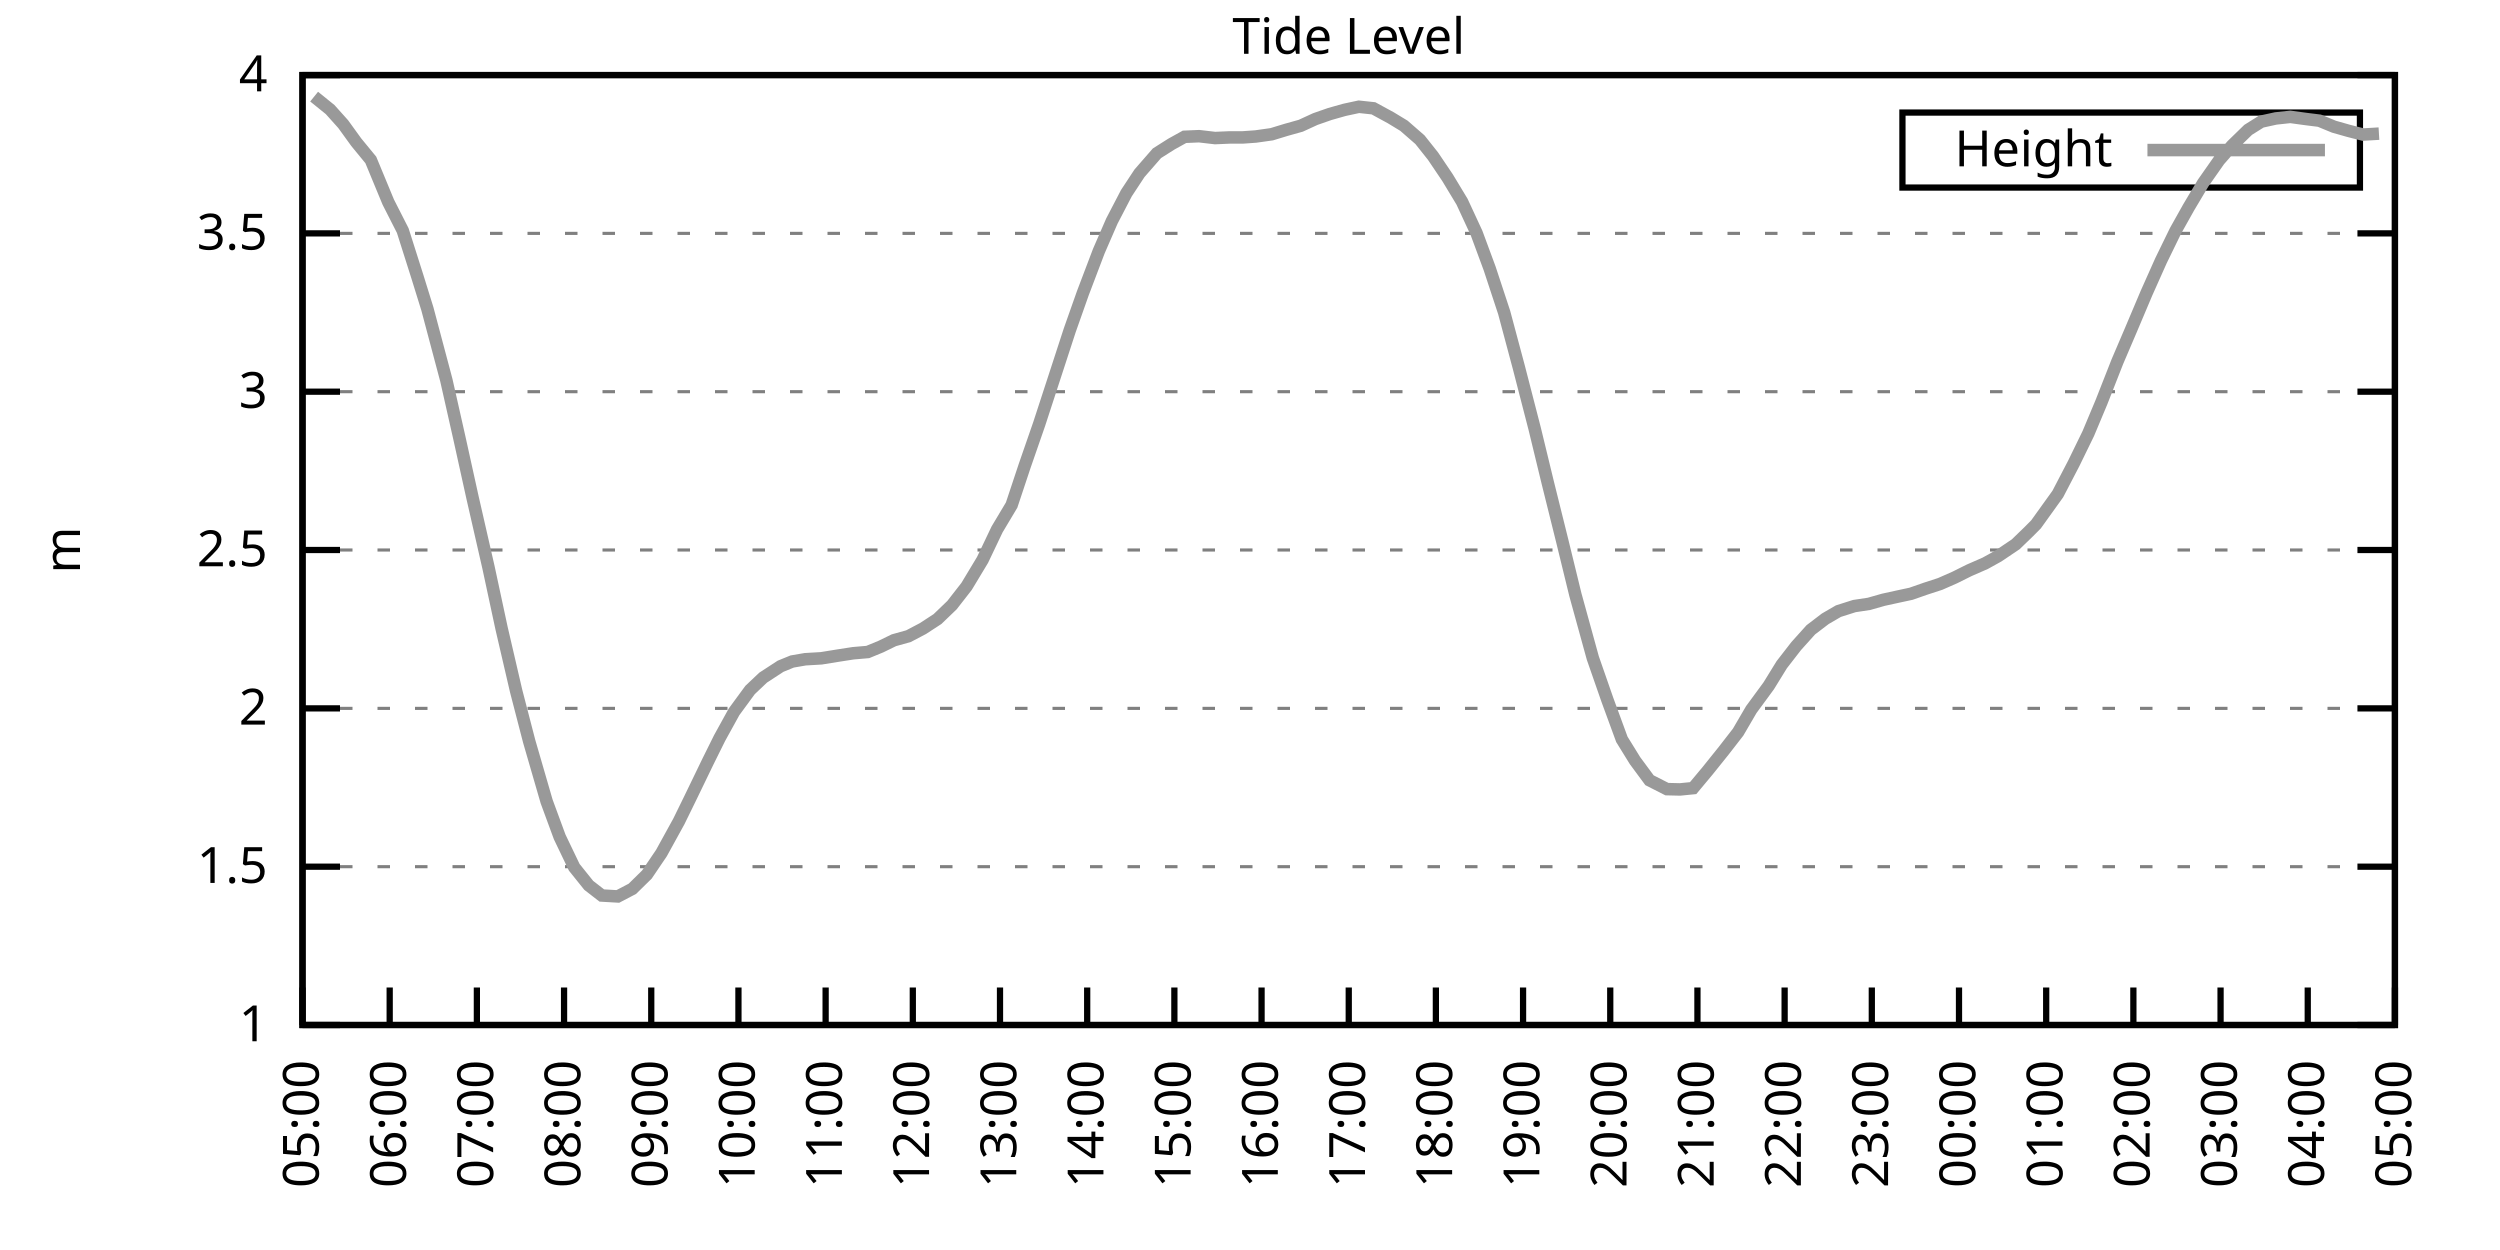
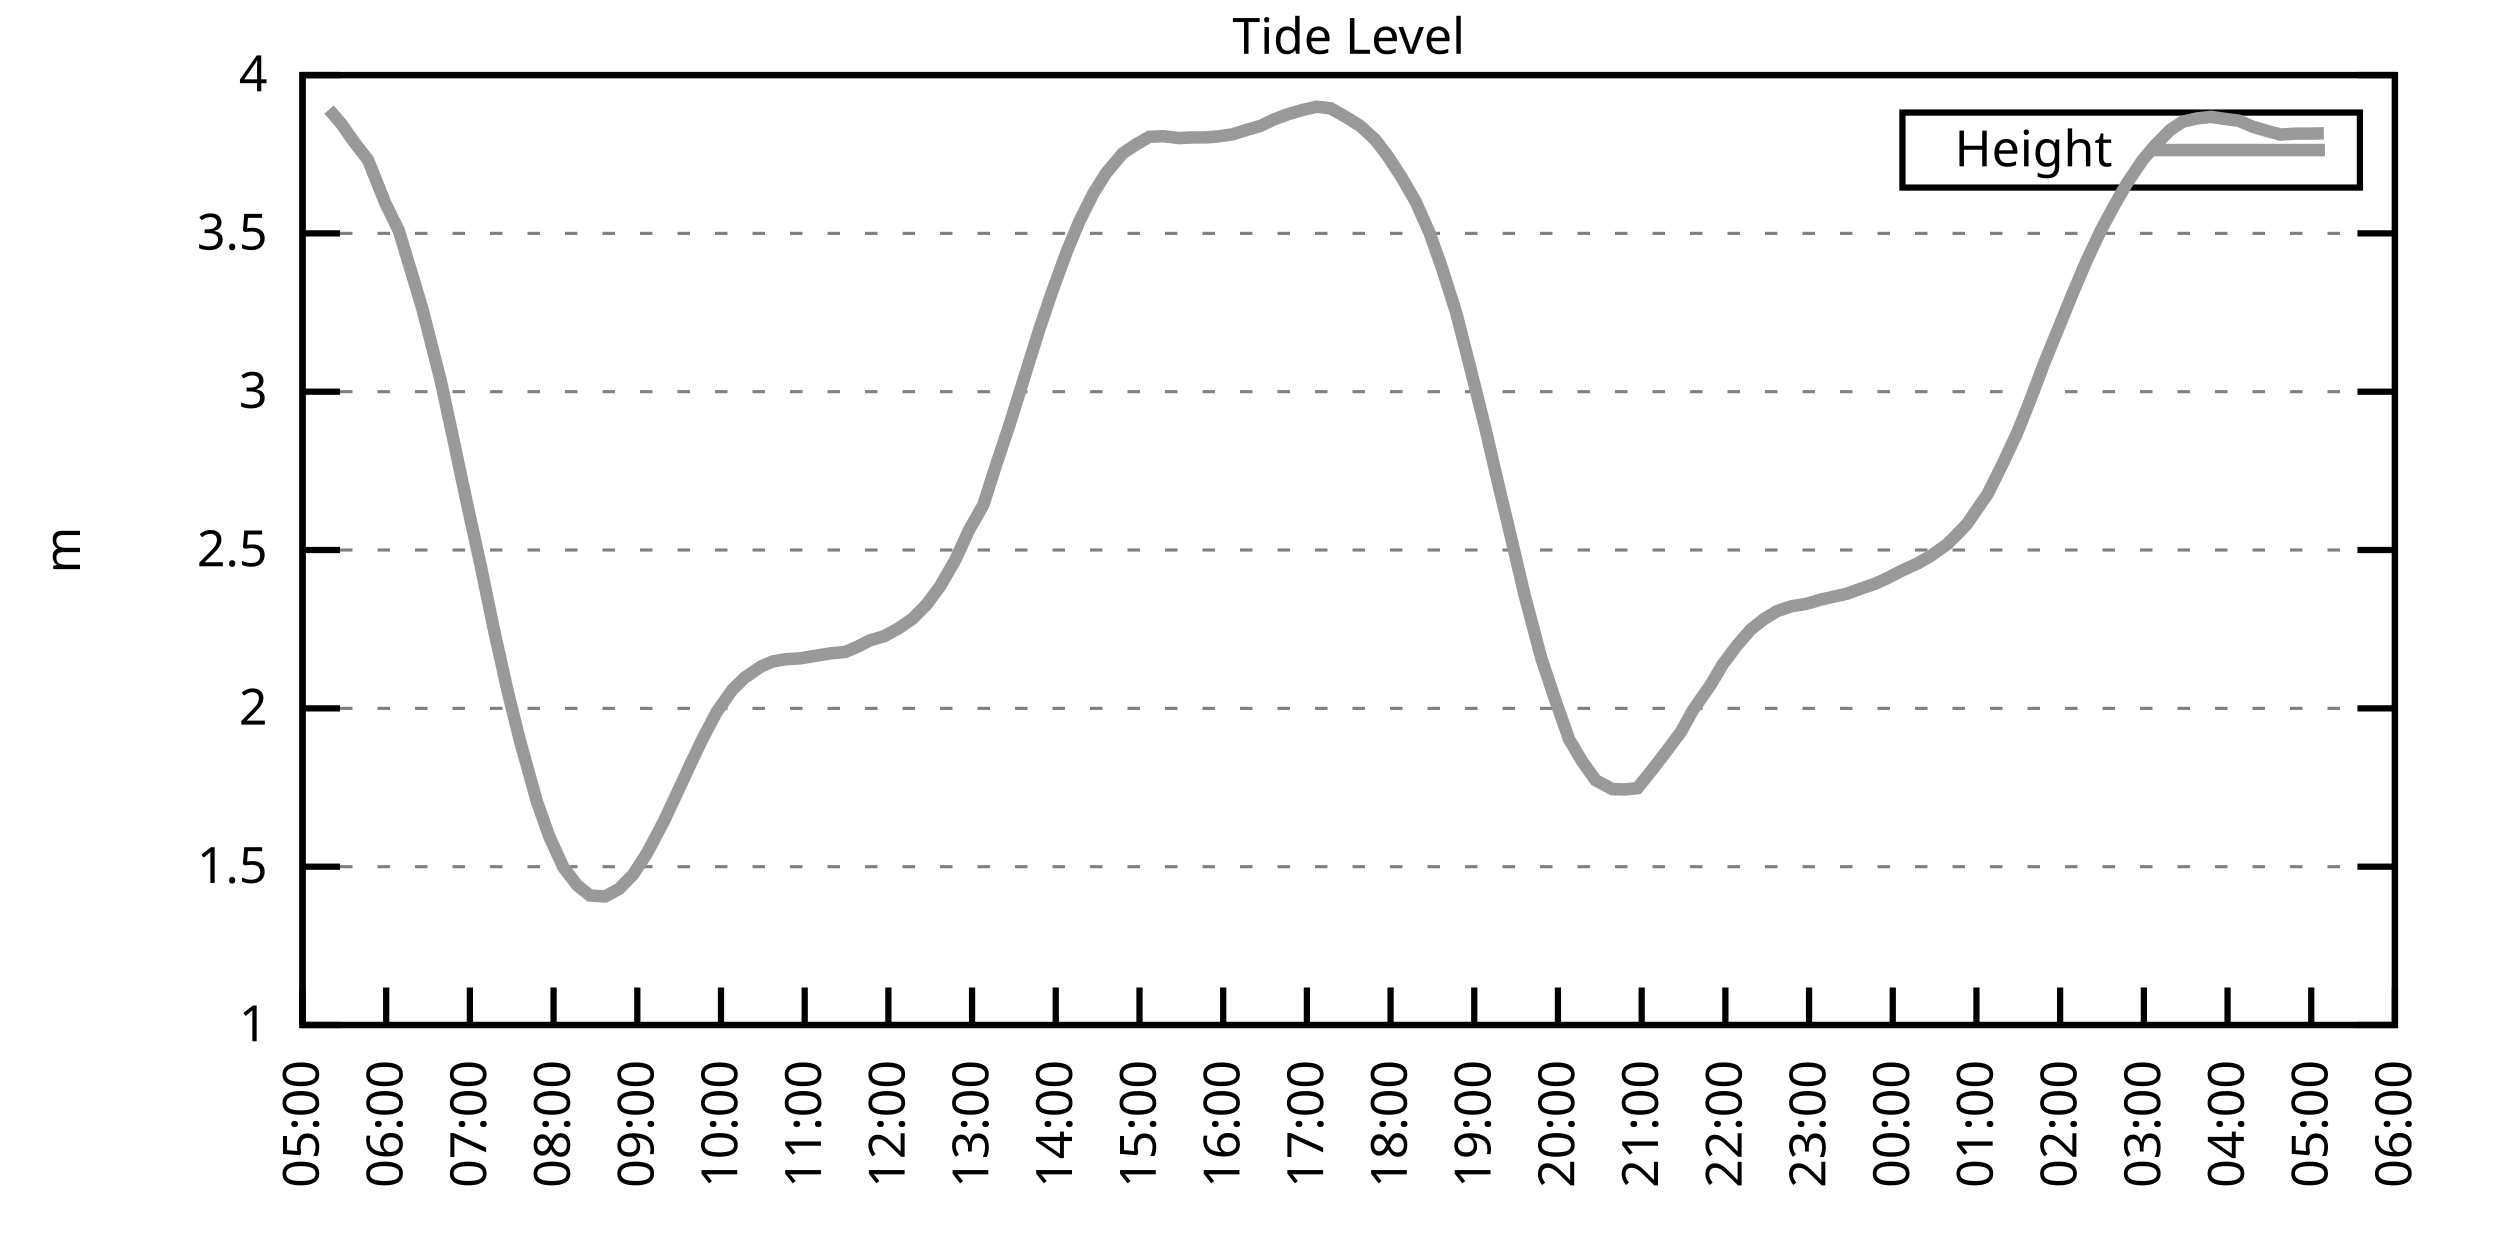
<svg xmlns="http://www.w3.org/2000/svg" xmlns:xlink="http://www.w3.org/1999/xlink" width="400" height="200" viewBox="0 0 400 200">
  <g id="gnuplot_canvas">
    <rect x="0" y="0" width="400" height="200" fill="none" />
    <defs>
      <circle id="gpDot" r="0.5" stroke-width="0.5" stroke="currentColor" />
      <path id="gpPt0" stroke-width="0.333" stroke="currentColor" d="M-1,0 h2 M0,-1 v2" />
      <path id="gpPt1" stroke-width="0.333" stroke="currentColor" d="M-1,-1 L1,1 M1,-1 L-1,1" />
      <path id="gpPt2" stroke-width="0.333" stroke="currentColor" d="M-1,0 L1,0 M0,-1 L0,1 M-1,-1 L1,1 M-1,1 L1,-1" />
      <rect id="gpPt3" stroke-width="0.333" stroke="currentColor" x="-1" y="-1" width="2" height="2" />
      <rect id="gpPt4" stroke-width="0.333" stroke="currentColor" fill="currentColor" x="-1" y="-1" width="2" height="2" />
      <circle id="gpPt5" stroke-width="0.333" stroke="currentColor" cx="0" cy="0" r="1" />
      <use xlink:href="#gpPt5" id="gpPt6" fill="currentColor" stroke="none" />
      <path id="gpPt7" stroke-width="0.333" stroke="currentColor" d="M0,-1.33 L-1.33,0.67 L1.33,0.67 z" />
      <use xlink:href="#gpPt7" id="gpPt8" fill="currentColor" stroke="none" />
      <use xlink:href="#gpPt7" id="gpPt9" stroke="currentColor" transform="rotate(180)" />
      <use xlink:href="#gpPt9" id="gpPt10" fill="currentColor" stroke="none" />
      <use xlink:href="#gpPt3" id="gpPt11" stroke="currentColor" transform="rotate(45)" />
      <use xlink:href="#gpPt11" id="gpPt12" fill="currentColor" stroke="none" />
      <path id="gpPt13" stroke-width="0.333" stroke="currentColor" d="M0,1.330 L1.265,0.411 L0.782,-1.067 L-0.782,-1.076 L-1.265,0.411 z" />
      <use xlink:href="#gpPt13" id="gpPt14" fill="currentColor" stroke="none" />
      <filter id="textbox" filterUnits="objectBoundingBox" x="0" y="0" height="1" width="1">
        <feFlood flood-color="white" flood-opacity="1" result="bgnd" />
        <feComposite in="SourceGraphic" in2="bgnd" operator="atop" />
      </filter>
      <filter id="greybox" filterUnits="objectBoundingBox" x="0" y="0" height="1" width="1">
        <feFlood flood-color="lightgrey" flood-opacity="1" result="grey" />
        <feComposite in="SourceGraphic" in2="grey" operator="atop" />
      </filter>
    </defs>
    <g fill="none" color="white" stroke="currentColor" stroke-width="1.00" stroke-linecap="butt" stroke-linejoin="miter">
</g>
    <g fill="none" color="black" stroke="currentColor" stroke-width="1.00" stroke-linecap="butt" stroke-linejoin="miter">
      <g stroke="none" shape-rendering="crispEdges">
        <polygon fill="rgb(255, 255, 255)" points="48.40,164.00 383.18,164.00 383.18,12.02 48.40,12.02 " />
      </g>
    </g>
    <g fill="none" color="black" stroke="currentColor" stroke-width="1.00" stroke-linecap="butt" stroke-linejoin="miter">
</g>
    <g fill="none" color="black" stroke="black" stroke-width="0.50" stroke-linecap="butt" stroke-linejoin="miter">
</g>
    <g fill="none" color="gray" stroke="currentColor" stroke-width="0.50" stroke-linecap="butt" stroke-linejoin="miter">
      <path stroke="gray" stroke-dasharray="2,4" class="gridline" d="M48.40,164.00 L383.19,164.00  " />
    </g>
    <g fill="none" color="gray" stroke="gray" stroke-width="1.00" stroke-linecap="butt" stroke-linejoin="miter">
</g>
    <g fill="none" color="black" stroke="currentColor" stroke-width="1.00" stroke-linecap="butt" stroke-linejoin="miter">
      <path stroke="black" d="M48.40,164.00 L54.40,164.00 M383.19,164.00 L377.19,164.00  " />
      <g transform="translate(42.80,166.60)" stroke="none" fill="black" font-family="Sans" font-size="8.00" text-anchor="end">
        <text>
          <tspan font-family="Sans"> 1</tspan>
        </text>
      </g>
    </g>
    <g fill="none" color="black" stroke="currentColor" stroke-width="1.00" stroke-linecap="butt" stroke-linejoin="miter">
</g>
    <g fill="none" color="black" stroke="black" stroke-width="0.50" stroke-linecap="butt" stroke-linejoin="miter">
</g>
    <g fill="none" color="gray" stroke="currentColor" stroke-width="0.50" stroke-linecap="butt" stroke-linejoin="miter">
      <path stroke="gray" stroke-dasharray="2,4" class="gridline" d="M48.40,138.67 L383.19,138.67  " />
    </g>
    <g fill="none" color="gray" stroke="gray" stroke-width="1.00" stroke-linecap="butt" stroke-linejoin="miter">
</g>
    <g fill="none" color="black" stroke="currentColor" stroke-width="1.00" stroke-linecap="butt" stroke-linejoin="miter">
      <path stroke="black" d="M48.40,138.67 L54.40,138.67 M383.19,138.67 L377.19,138.67  " />
      <g transform="translate(42.80,141.27)" stroke="none" fill="black" font-family="Sans" font-size="8.00" text-anchor="end">
        <text>
          <tspan font-family="Sans"> 1.5</tspan>
        </text>
      </g>
    </g>
    <g fill="none" color="black" stroke="currentColor" stroke-width="1.00" stroke-linecap="butt" stroke-linejoin="miter">
</g>
    <g fill="none" color="black" stroke="black" stroke-width="0.50" stroke-linecap="butt" stroke-linejoin="miter">
</g>
    <g fill="none" color="gray" stroke="currentColor" stroke-width="0.50" stroke-linecap="butt" stroke-linejoin="miter">
      <path stroke="gray" stroke-dasharray="2,4" class="gridline" d="M48.40,113.34 L383.19,113.34  " />
    </g>
    <g fill="none" color="gray" stroke="gray" stroke-width="1.00" stroke-linecap="butt" stroke-linejoin="miter">
</g>
    <g fill="none" color="black" stroke="currentColor" stroke-width="1.00" stroke-linecap="butt" stroke-linejoin="miter">
      <path stroke="black" d="M48.40,113.34 L54.40,113.34 M383.19,113.34 L377.19,113.34  " />
      <g transform="translate(42.80,115.94)" stroke="none" fill="black" font-family="Sans" font-size="8.00" text-anchor="end">
        <text>
          <tspan font-family="Sans"> 2</tspan>
        </text>
      </g>
    </g>
    <g fill="none" color="black" stroke="currentColor" stroke-width="1.00" stroke-linecap="butt" stroke-linejoin="miter">
</g>
    <g fill="none" color="black" stroke="black" stroke-width="0.50" stroke-linecap="butt" stroke-linejoin="miter">
</g>
    <g fill="none" color="gray" stroke="currentColor" stroke-width="0.50" stroke-linecap="butt" stroke-linejoin="miter">
      <path stroke="gray" stroke-dasharray="2,4" class="gridline" d="M48.40,88.00 L383.19,88.00  " />
    </g>
    <g fill="none" color="gray" stroke="gray" stroke-width="1.00" stroke-linecap="butt" stroke-linejoin="miter">
</g>
    <g fill="none" color="black" stroke="currentColor" stroke-width="1.00" stroke-linecap="butt" stroke-linejoin="miter">
      <path stroke="black" d="M48.40,88.00 L54.40,88.00 M383.19,88.00 L377.19,88.00  " />
      <g transform="translate(42.80,90.60)" stroke="none" fill="black" font-family="Sans" font-size="8.00" text-anchor="end">
        <text>
          <tspan font-family="Sans"> 2.5</tspan>
        </text>
      </g>
    </g>
    <g fill="none" color="black" stroke="currentColor" stroke-width="1.00" stroke-linecap="butt" stroke-linejoin="miter">
</g>
    <g fill="none" color="black" stroke="black" stroke-width="0.50" stroke-linecap="butt" stroke-linejoin="miter">
</g>
    <g fill="none" color="gray" stroke="currentColor" stroke-width="0.50" stroke-linecap="butt" stroke-linejoin="miter">
      <path stroke="gray" stroke-dasharray="2,4" class="gridline" d="M48.40,62.67 L383.19,62.67  " />
    </g>
    <g fill="none" color="gray" stroke="gray" stroke-width="1.00" stroke-linecap="butt" stroke-linejoin="miter">
</g>
    <g fill="none" color="black" stroke="currentColor" stroke-width="1.00" stroke-linecap="butt" stroke-linejoin="miter">
      <path stroke="black" d="M48.40,62.67 L54.40,62.67 M383.19,62.67 L377.19,62.67  " />
      <g transform="translate(42.80,65.27)" stroke="none" fill="black" font-family="Sans" font-size="8.00" text-anchor="end">
        <text>
          <tspan font-family="Sans"> 3</tspan>
        </text>
      </g>
    </g>
    <g fill="none" color="black" stroke="currentColor" stroke-width="1.00" stroke-linecap="butt" stroke-linejoin="miter">
</g>
    <g fill="none" color="black" stroke="black" stroke-width="0.50" stroke-linecap="butt" stroke-linejoin="miter">
</g>
    <g fill="none" color="gray" stroke="currentColor" stroke-width="0.50" stroke-linecap="butt" stroke-linejoin="miter">
      <path stroke="gray" stroke-dasharray="2,4" class="gridline" d="M48.40,37.34 L383.19,37.34  " />
    </g>
    <g fill="none" color="gray" stroke="gray" stroke-width="1.00" stroke-linecap="butt" stroke-linejoin="miter">
</g>
    <g fill="none" color="black" stroke="currentColor" stroke-width="1.00" stroke-linecap="butt" stroke-linejoin="miter">
      <path stroke="black" d="M48.40,37.34 L54.40,37.34 M383.19,37.34 L377.19,37.34  " />
      <g transform="translate(42.80,39.94)" stroke="none" fill="black" font-family="Sans" font-size="8.00" text-anchor="end">
        <text>
          <tspan font-family="Sans"> 3.5</tspan>
        </text>
      </g>
    </g>
    <g fill="none" color="black" stroke="currentColor" stroke-width="1.00" stroke-linecap="butt" stroke-linejoin="miter">
</g>
    <g fill="none" color="black" stroke="black" stroke-width="0.50" stroke-linecap="butt" stroke-linejoin="miter">
</g>
    <g fill="none" color="gray" stroke="currentColor" stroke-width="0.50" stroke-linecap="butt" stroke-linejoin="miter">
      <path stroke="gray" stroke-dasharray="2,4" class="gridline" d="M48.40,12.01 L383.19,12.01  " />
    </g>
    <g fill="none" color="gray" stroke="gray" stroke-width="1.00" stroke-linecap="butt" stroke-linejoin="miter">
</g>
    <g fill="none" color="black" stroke="currentColor" stroke-width="1.00" stroke-linecap="butt" stroke-linejoin="miter">
      <path stroke="black" d="M48.40,12.01 L54.40,12.01 M383.19,12.01 L377.19,12.01  " />
      <g transform="translate(42.80,14.61)" stroke="none" fill="black" font-family="Sans" font-size="8.00" text-anchor="end">
        <text>
          <tspan font-family="Sans"> 4</tspan>
        </text>
      </g>
    </g>
    <g fill="none" color="black" stroke="currentColor" stroke-width="1.00" stroke-linecap="butt" stroke-linejoin="miter">
      <path stroke="black" d="M48.40,164.00 L48.40,158.00  " />
      <g transform="translate(51.00,169.60) rotate(270.00)" stroke="none" fill="black" font-family="Sans" font-size="8.00" text-anchor="end">
        <text>
          <tspan font-family="Sans">05:00</tspan>
        </text>
      </g>
    </g>
    <g fill="none" color="black" stroke="currentColor" stroke-width="1.00" stroke-linecap="butt" stroke-linejoin="miter">
-       <path stroke="black" d="M62.35,164.00 L62.35,158.00  " />
-       <g transform="translate(64.95,169.60) rotate(270.00)" stroke="none" fill="black" font-family="Sans" font-size="8.00" text-anchor="end">
+       <path stroke="black" d="M61.79,164.00 L61.79,158.00  " />
+       <g transform="translate(64.39,169.60) rotate(270.00)" stroke="none" fill="black" font-family="Sans" font-size="8.00" text-anchor="end">
        <text>
          <tspan font-family="Sans">06:00</tspan>
        </text>
      </g>
    </g>
    <g fill="none" color="black" stroke="currentColor" stroke-width="1.00" stroke-linecap="butt" stroke-linejoin="miter">
-       <path stroke="black" d="M76.30,164.00 L76.30,158.00  " />
-       <g transform="translate(78.90,169.60) rotate(270.00)" stroke="none" fill="black" font-family="Sans" font-size="8.00" text-anchor="end">
+       <path stroke="black" d="M75.18,164.00 L75.18,158.00  " />
+       <g transform="translate(77.78,169.60) rotate(270.00)" stroke="none" fill="black" font-family="Sans" font-size="8.00" text-anchor="end">
        <text>
          <tspan font-family="Sans">07:00</tspan>
        </text>
      </g>
    </g>
    <g fill="none" color="black" stroke="currentColor" stroke-width="1.00" stroke-linecap="butt" stroke-linejoin="miter">
-       <path stroke="black" d="M90.25,164.00 L90.25,158.00  " />
-       <g transform="translate(92.85,169.60) rotate(270.00)" stroke="none" fill="black" font-family="Sans" font-size="8.00" text-anchor="end">
+       <path stroke="black" d="M88.57,164.00 L88.57,158.00  " />
+       <g transform="translate(91.17,169.60) rotate(270.00)" stroke="none" fill="black" font-family="Sans" font-size="8.00" text-anchor="end">
        <text>
          <tspan font-family="Sans">08:00</tspan>
        </text>
      </g>
    </g>
    <g fill="none" color="black" stroke="currentColor" stroke-width="1.00" stroke-linecap="butt" stroke-linejoin="miter">
-       <path stroke="black" d="M104.20,164.00 L104.20,158.00  " />
-       <g transform="translate(106.80,169.60) rotate(270.00)" stroke="none" fill="black" font-family="Sans" font-size="8.00" text-anchor="end">
+       <path stroke="black" d="M101.97,164.00 L101.97,158.00  " />
+       <g transform="translate(104.57,169.60) rotate(270.00)" stroke="none" fill="black" font-family="Sans" font-size="8.00" text-anchor="end">
        <text>
          <tspan font-family="Sans">09:00</tspan>
        </text>
      </g>
    </g>
    <g fill="none" color="black" stroke="currentColor" stroke-width="1.00" stroke-linecap="butt" stroke-linejoin="miter">
-       <path stroke="black" d="M118.15,164.00 L118.15,158.00  " />
-       <g transform="translate(120.75,169.60) rotate(270.00)" stroke="none" fill="black" font-family="Sans" font-size="8.00" text-anchor="end">
+       <path stroke="black" d="M115.36,164.00 L115.36,158.00  " />
+       <g transform="translate(117.96,169.60) rotate(270.00)" stroke="none" fill="black" font-family="Sans" font-size="8.00" text-anchor="end">
        <text>
          <tspan font-family="Sans">10:00</tspan>
        </text>
      </g>
    </g>
    <g fill="none" color="black" stroke="currentColor" stroke-width="1.00" stroke-linecap="butt" stroke-linejoin="miter">
-       <path stroke="black" d="M132.10,164.00 L132.10,158.00  " />
-       <g transform="translate(134.70,169.60) rotate(270.00)" stroke="none" fill="black" font-family="Sans" font-size="8.00" text-anchor="end">
+       <path stroke="black" d="M128.75,164.00 L128.75,158.00  " />
+       <g transform="translate(131.35,169.60) rotate(270.00)" stroke="none" fill="black" font-family="Sans" font-size="8.00" text-anchor="end">
        <text>
          <tspan font-family="Sans">11:00</tspan>
        </text>
      </g>
    </g>
    <g fill="none" color="black" stroke="currentColor" stroke-width="1.00" stroke-linecap="butt" stroke-linejoin="miter">
-       <path stroke="black" d="M146.05,164.00 L146.05,158.00  " />
-       <g transform="translate(148.65,169.60) rotate(270.00)" stroke="none" fill="black" font-family="Sans" font-size="8.00" text-anchor="end">
+       <path stroke="black" d="M142.14,164.00 L142.14,158.00  " />
+       <g transform="translate(144.74,169.60) rotate(270.00)" stroke="none" fill="black" font-family="Sans" font-size="8.00" text-anchor="end">
        <text>
          <tspan font-family="Sans">12:00</tspan>
        </text>
      </g>
    </g>
    <g fill="none" color="black" stroke="currentColor" stroke-width="1.00" stroke-linecap="butt" stroke-linejoin="miter">
-       <path stroke="black" d="M160.00,164.00 L160.00,158.00  " />
-       <g transform="translate(162.60,169.60) rotate(270.00)" stroke="none" fill="black" font-family="Sans" font-size="8.00" text-anchor="end">
+       <path stroke="black" d="M155.53,164.00 L155.53,158.00  " />
+       <g transform="translate(158.13,169.60) rotate(270.00)" stroke="none" fill="black" font-family="Sans" font-size="8.00" text-anchor="end">
        <text>
          <tspan font-family="Sans">13:00</tspan>
        </text>
      </g>
    </g>
    <g fill="none" color="black" stroke="currentColor" stroke-width="1.00" stroke-linecap="butt" stroke-linejoin="miter">
-       <path stroke="black" d="M173.95,164.00 L173.95,158.00  " />
-       <g transform="translate(176.55,169.60) rotate(270.00)" stroke="none" fill="black" font-family="Sans" font-size="8.00" text-anchor="end">
+       <path stroke="black" d="M168.92,164.00 L168.92,158.00  " />
+       <g transform="translate(171.52,169.60) rotate(270.00)" stroke="none" fill="black" font-family="Sans" font-size="8.00" text-anchor="end">
        <text>
          <tspan font-family="Sans">14:00</tspan>
        </text>
      </g>
    </g>
    <g fill="none" color="black" stroke="currentColor" stroke-width="1.00" stroke-linecap="butt" stroke-linejoin="miter">
-       <path stroke="black" d="M187.90,164.00 L187.90,158.00  " />
-       <g transform="translate(190.50,169.60) rotate(270.00)" stroke="none" fill="black" font-family="Sans" font-size="8.00" text-anchor="end">
+       <path stroke="black" d="M182.32,164.00 L182.32,158.00  " />
+       <g transform="translate(184.92,169.60) rotate(270.00)" stroke="none" fill="black" font-family="Sans" font-size="8.00" text-anchor="end">
        <text>
          <tspan font-family="Sans">15:00</tspan>
        </text>
      </g>
    </g>
    <g fill="none" color="black" stroke="currentColor" stroke-width="1.00" stroke-linecap="butt" stroke-linejoin="miter">
-       <path stroke="black" d="M201.85,164.00 L201.85,158.00  " />
-       <g transform="translate(204.45,169.60) rotate(270.00)" stroke="none" fill="black" font-family="Sans" font-size="8.00" text-anchor="end">
+       <path stroke="black" d="M195.71,164.00 L195.71,158.00  " />
+       <g transform="translate(198.31,169.60) rotate(270.00)" stroke="none" fill="black" font-family="Sans" font-size="8.00" text-anchor="end">
        <text>
          <tspan font-family="Sans">16:00</tspan>
        </text>
      </g>
    </g>
    <g fill="none" color="black" stroke="currentColor" stroke-width="1.00" stroke-linecap="butt" stroke-linejoin="miter">
-       <path stroke="black" d="M215.80,164.00 L215.80,158.00  " />
-       <g transform="translate(218.40,169.60) rotate(270.00)" stroke="none" fill="black" font-family="Sans" font-size="8.00" text-anchor="end">
+       <path stroke="black" d="M209.10,164.00 L209.10,158.00  " />
+       <g transform="translate(211.70,169.60) rotate(270.00)" stroke="none" fill="black" font-family="Sans" font-size="8.00" text-anchor="end">
        <text>
          <tspan font-family="Sans">17:00</tspan>
        </text>
      </g>
    </g>
    <g fill="none" color="black" stroke="currentColor" stroke-width="1.00" stroke-linecap="butt" stroke-linejoin="miter">
-       <path stroke="black" d="M229.74,164.00 L229.74,158.00  " />
-       <g transform="translate(232.34,169.60) rotate(270.00)" stroke="none" fill="black" font-family="Sans" font-size="8.00" text-anchor="end">
+       <path stroke="black" d="M222.49,164.00 L222.49,158.00  " />
+       <g transform="translate(225.09,169.60) rotate(270.00)" stroke="none" fill="black" font-family="Sans" font-size="8.00" text-anchor="end">
        <text>
          <tspan font-family="Sans">18:00</tspan>
        </text>
      </g>
    </g>
    <g fill="none" color="black" stroke="currentColor" stroke-width="1.00" stroke-linecap="butt" stroke-linejoin="miter">
-       <path stroke="black" d="M243.69,164.00 L243.69,158.00  " />
-       <g transform="translate(246.29,169.60) rotate(270.00)" stroke="none" fill="black" font-family="Sans" font-size="8.00" text-anchor="end">
+       <path stroke="black" d="M235.88,164.00 L235.88,158.00  " />
+       <g transform="translate(238.48,169.60) rotate(270.00)" stroke="none" fill="black" font-family="Sans" font-size="8.00" text-anchor="end">
        <text>
          <tspan font-family="Sans">19:00</tspan>
        </text>
      </g>
    </g>
    <g fill="none" color="black" stroke="currentColor" stroke-width="1.00" stroke-linecap="butt" stroke-linejoin="miter">
-       <path stroke="black" d="M257.64,164.00 L257.64,158.00  " />
-       <g transform="translate(260.24,169.60) rotate(270.00)" stroke="none" fill="black" font-family="Sans" font-size="8.00" text-anchor="end">
+       <path stroke="black" d="M249.27,164.00 L249.27,158.00  " />
+       <g transform="translate(251.87,169.60) rotate(270.00)" stroke="none" fill="black" font-family="Sans" font-size="8.00" text-anchor="end">
        <text>
          <tspan font-family="Sans">20:00</tspan>
        </text>
      </g>
    </g>
    <g fill="none" color="black" stroke="currentColor" stroke-width="1.00" stroke-linecap="butt" stroke-linejoin="miter">
-       <path stroke="black" d="M271.59,164.00 L271.59,158.00  " />
-       <g transform="translate(274.19,169.60) rotate(270.00)" stroke="none" fill="black" font-family="Sans" font-size="8.00" text-anchor="end">
+       <path stroke="black" d="M262.67,164.00 L262.67,158.00  " />
+       <g transform="translate(265.27,169.60) rotate(270.00)" stroke="none" fill="black" font-family="Sans" font-size="8.00" text-anchor="end">
        <text>
          <tspan font-family="Sans">21:00</tspan>
        </text>
      </g>
    </g>
    <g fill="none" color="black" stroke="currentColor" stroke-width="1.00" stroke-linecap="butt" stroke-linejoin="miter">
-       <path stroke="black" d="M285.54,164.00 L285.54,158.00  " />
-       <g transform="translate(288.14,169.60) rotate(270.00)" stroke="none" fill="black" font-family="Sans" font-size="8.00" text-anchor="end">
+       <path stroke="black" d="M276.06,164.00 L276.06,158.00  " />
+       <g transform="translate(278.66,169.60) rotate(270.00)" stroke="none" fill="black" font-family="Sans" font-size="8.00" text-anchor="end">
        <text>
          <tspan font-family="Sans">22:00</tspan>
        </text>
      </g>
    </g>
    <g fill="none" color="black" stroke="currentColor" stroke-width="1.00" stroke-linecap="butt" stroke-linejoin="miter">
-       <path stroke="black" d="M299.49,164.00 L299.49,158.00  " />
-       <g transform="translate(302.09,169.60) rotate(270.00)" stroke="none" fill="black" font-family="Sans" font-size="8.00" text-anchor="end">
+       <path stroke="black" d="M289.45,164.00 L289.45,158.00  " />
+       <g transform="translate(292.05,169.60) rotate(270.00)" stroke="none" fill="black" font-family="Sans" font-size="8.00" text-anchor="end">
        <text>
          <tspan font-family="Sans">23:00</tspan>
        </text>
      </g>
    </g>
    <g fill="none" color="black" stroke="currentColor" stroke-width="1.00" stroke-linecap="butt" stroke-linejoin="miter">
-       <path stroke="black" d="M313.44,164.00 L313.44,158.00  " />
-       <g transform="translate(316.04,169.60) rotate(270.00)" stroke="none" fill="black" font-family="Sans" font-size="8.00" text-anchor="end">
+       <path stroke="black" d="M302.84,164.00 L302.84,158.00  " />
+       <g transform="translate(305.44,169.60) rotate(270.00)" stroke="none" fill="black" font-family="Sans" font-size="8.00" text-anchor="end">
        <text>
          <tspan font-family="Sans">00:00</tspan>
        </text>
      </g>
    </g>
    <g fill="none" color="black" stroke="currentColor" stroke-width="1.00" stroke-linecap="butt" stroke-linejoin="miter">
-       <path stroke="black" d="M327.39,164.00 L327.39,158.00  " />
-       <g transform="translate(329.99,169.60) rotate(270.00)" stroke="none" fill="black" font-family="Sans" font-size="8.00" text-anchor="end">
+       <path stroke="black" d="M316.23,164.00 L316.23,158.00  " />
+       <g transform="translate(318.83,169.60) rotate(270.00)" stroke="none" fill="black" font-family="Sans" font-size="8.00" text-anchor="end">
        <text>
          <tspan font-family="Sans">01:00</tspan>
        </text>
      </g>
    </g>
    <g fill="none" color="black" stroke="currentColor" stroke-width="1.00" stroke-linecap="butt" stroke-linejoin="miter">
-       <path stroke="black" d="M341.34,164.00 L341.34,158.00  " />
-       <g transform="translate(343.94,169.60) rotate(270.00)" stroke="none" fill="black" font-family="Sans" font-size="8.00" text-anchor="end">
+       <path stroke="black" d="M329.62,164.00 L329.62,158.00  " />
+       <g transform="translate(332.22,169.60) rotate(270.00)" stroke="none" fill="black" font-family="Sans" font-size="8.00" text-anchor="end">
        <text>
          <tspan font-family="Sans">02:00</tspan>
        </text>
      </g>
    </g>
    <g fill="none" color="black" stroke="currentColor" stroke-width="1.00" stroke-linecap="butt" stroke-linejoin="miter">
-       <path stroke="black" d="M355.29,164.00 L355.29,158.00  " />
-       <g transform="translate(357.89,169.60) rotate(270.00)" stroke="none" fill="black" font-family="Sans" font-size="8.00" text-anchor="end">
+       <path stroke="black" d="M343.02,164.00 L343.02,158.00  " />
+       <g transform="translate(345.62,169.60) rotate(270.00)" stroke="none" fill="black" font-family="Sans" font-size="8.00" text-anchor="end">
        <text>
          <tspan font-family="Sans">03:00</tspan>
        </text>
      </g>
    </g>
    <g fill="none" color="black" stroke="currentColor" stroke-width="1.00" stroke-linecap="butt" stroke-linejoin="miter">
-       <path stroke="black" d="M369.24,164.00 L369.24,158.00  " />
-       <g transform="translate(371.84,169.60) rotate(270.00)" stroke="none" fill="black" font-family="Sans" font-size="8.00" text-anchor="end">
+       <path stroke="black" d="M356.41,164.00 L356.41,158.00  " />
+       <g transform="translate(359.01,169.60) rotate(270.00)" stroke="none" fill="black" font-family="Sans" font-size="8.00" text-anchor="end">
        <text>
          <tspan font-family="Sans">04:00</tspan>
+         </text>
+       </g>
+     </g>
+     <g fill="none" color="black" stroke="currentColor" stroke-width="1.00" stroke-linecap="butt" stroke-linejoin="miter">
+       <path stroke="black" d="M369.80,164.00 L369.80,158.00  " />
+       <g transform="translate(372.40,169.60) rotate(270.00)" stroke="none" fill="black" font-family="Sans" font-size="8.00" text-anchor="end">
+         <text>
+           <tspan font-family="Sans">05:00</tspan>
        </text>
      </g>
    </g>
    <g fill="none" color="black" stroke="currentColor" stroke-width="1.00" stroke-linecap="butt" stroke-linejoin="miter">
      <path stroke="black" d="M383.19,164.00 L383.19,158.00  " />
      <g transform="translate(385.79,169.60) rotate(270.00)" stroke="none" fill="black" font-family="Sans" font-size="8.00" text-anchor="end">
        <text>
-           <tspan font-family="Sans">05:00</tspan>
+           <tspan font-family="Sans">06:00</tspan>
        </text>
      </g>
    </g>
    <g fill="none" color="black" stroke="currentColor" stroke-width="1.00" stroke-linecap="butt" stroke-linejoin="miter">
</g>
    <g fill="none" color="black" stroke="currentColor" stroke-width="1.00" stroke-linecap="butt" stroke-linejoin="miter">
      <path stroke="black" d="M48.40,12.01 L48.40,164.00 L383.19,164.00 L383.19,12.01 L48.40,12.01 Z  " />
    </g>
    <g fill="none" color="black" stroke="currentColor" stroke-width="1.00" stroke-linecap="butt" stroke-linejoin="miter">
</g>
    <g fill="none" color="black" stroke="currentColor" stroke-width="1.00" stroke-linecap="butt" stroke-linejoin="miter">
      <path stroke="black" d="M304.39,30.01 L304.39,18.01 L377.59,18.01 L377.59,30.01 L304.39,30.01 Z  " />
    </g>
    <g id="Tide_level_plot_1">
      <g fill="none" color="white" stroke="black" stroke-width="2.00" stroke-linecap="butt" stroke-linejoin="miter">
</g>
      <g fill="none" color="black" stroke="currentColor" stroke-width="2.00" stroke-linecap="butt" stroke-linejoin="miter">
        <g transform="translate(337.99,26.61)" stroke="none" fill="black" font-family="Sans" font-size="8.00" text-anchor="end">
          <text>
            <tspan font-family="Sans">Height</tspan>
          </text>
        </g>
      </g>
      <g fill="none" color="black" stroke="currentColor" stroke-width="2.00" stroke-linecap="butt" stroke-linejoin="miter">
-         <path stroke="rgb(153, 153, 153)" d="M343.59,24.01 L371.99,24.01 M50.26,15.46 L52.82,17.53 L54.91,19.86 L57.00,22.75 L59.33,25.59 L62.12,32.33   L64.44,36.89 L66.77,44.23 L68.39,49.45 L71.42,60.85 L73.51,70.12 L75.60,79.59 L78.16,90.79 L80.25,100.52   L82.58,110.55 L84.67,118.61 L87.46,128.23 L89.55,133.91 L91.88,138.77 L94.20,141.66 L96.29,143.28 L98.85,143.43   L101.18,142.21 L103.50,139.93 L105.83,136.49 L108.62,131.42 L110.48,127.62 L113.27,121.85 L115.13,118.10 L117.45,113.89   L120.01,110.40 L122.10,108.42 L124.89,106.60 L126.75,105.84 L128.84,105.48 L131.40,105.33 L134.19,104.88 L136.51,104.52   L138.84,104.32 L140.93,103.46 L143.02,102.44 L145.35,101.79 L147.67,100.57 L150.00,99.05 L152.32,96.82 L154.65,93.83   L157.21,89.58 L159.53,84.71 L161.86,80.81 L163.95,74.53 L166.27,67.84 L168.83,59.99 L171.16,52.84 L173.25,46.92   L175.81,40.18 L177.90,35.37 L180.22,30.91 L182.32,27.72 L185.11,24.52 L187.43,23.05 L189.52,21.89 L191.85,21.79   L194.41,22.09 L196.73,21.99 L198.82,21.99 L200.92,21.84 L203.47,21.48 L205.80,20.77 L208.12,20.12 L210.45,19.05   L212.77,18.24 L215.10,17.58 L217.42,17.08 L219.75,17.33 L222.54,18.85 L224.63,20.12 L227.19,22.35 L229.28,24.98   L231.60,28.42 L233.93,32.28 L236.25,37.29 L238.35,42.97 L240.67,50.01 L243.00,58.72 L245.55,68.60 L247.65,77.26   L249.97,86.59 L252.06,95.15 L254.85,105.28 L257.18,111.97 L259.50,118.30 L261.60,121.70 L263.92,124.84 L266.71,126.26   L268.80,126.31 L270.90,126.10 L273.22,123.32 L275.78,120.13 L278.10,117.14 L280.20,113.54 L282.99,109.74 L285.08,106.35   L287.40,103.36 L289.73,100.77 L292.05,99.00 L294.15,97.78 L296.70,96.97 L299.03,96.62 L301.35,95.96 L303.68,95.45   L305.77,95.00 L308.09,94.19 L310.42,93.43 L312.74,92.41 L315.07,91.25 L317.63,90.13 L319.72,88.97 L322.51,87.09   L324.60,85.07 L325.76,83.90 L329.25,79.04 L331.81,74.12 L334.13,69.36 L336.23,64.35 L338.78,57.86 L340.88,52.95   L343.43,46.92 L345.76,41.70 L348.08,36.94 L350.18,33.19 L352.50,29.29 L355.06,25.64 L357.15,23.26 L359.71,20.77   L361.80,19.46 L364.13,18.95 L366.45,18.70 L369.01,19.05 L371.10,19.31 L373.43,20.27 L375.75,20.93 L378.08,21.53   L380.63,21.38  " />
+         <path stroke="rgb(153, 153, 153)" d="M343.59,24.01 L371.99,24.01 M52.64,17.53 L54.65,19.86 L56.66,22.75 L58.89,25.59 L61.57,32.33 L63.80,36.89   L66.03,44.23 L67.59,49.45 L70.50,60.85 L72.50,70.12 L74.51,79.59 L76.97,90.79 L78.98,100.52 L81.21,110.55   L83.22,118.61 L85.90,128.23 L87.91,133.91 L90.14,138.77 L92.37,141.66 L94.38,143.28 L96.83,143.43 L99.06,142.21   L101.30,139.93 L103.53,136.49 L106.21,131.42 L107.99,127.62 L110.67,121.85 L112.46,118.10 L114.69,113.89 L117.14,110.40   L119.15,108.42 L121.83,106.60 L123.62,105.84 L125.62,105.48 L128.08,105.33 L130.76,104.88 L132.99,104.52 L135.22,104.32   L137.23,103.46 L139.24,102.44 L141.47,101.79 L143.70,100.57 L145.94,99.05 L148.17,96.82 L150.40,93.83 L152.85,89.58   L155.09,84.71 L157.32,80.81 L159.33,74.53 L161.56,67.84 L164.01,59.99 L166.25,52.84 L168.25,46.92 L170.71,40.18   L172.72,35.37 L174.95,30.91 L176.96,27.72 L179.64,24.52 L181.87,23.05 L183.88,21.89 L186.11,21.79 L188.57,22.09   L190.80,21.99 L192.81,21.99 L194.81,21.84 L197.27,21.48 L199.50,20.77 L201.73,20.12 L203.97,19.05 L206.20,18.24   L208.43,17.58 L210.66,17.08 L212.89,17.33 L215.57,18.85 L217.58,20.12 L220.04,22.35 L222.04,24.98 L224.28,28.42   L226.51,32.28 L228.74,37.29 L230.75,42.97 L232.98,50.01 L235.21,58.72 L237.67,68.60 L239.68,77.26 L241.91,86.59   L243.92,95.15 L246.60,105.28 L248.83,111.97 L251.06,118.30 L253.07,121.70 L255.30,124.84 L257.98,126.26 L259.99,126.31   L262.00,126.10 L264.23,123.32 L266.68,120.13 L268.92,117.14 L270.92,113.54 L273.60,109.74 L275.61,106.35 L277.84,103.36   L280.07,100.77 L282.31,99.00 L284.32,97.78 L286.77,96.97 L289.00,96.62 L291.23,95.96 L293.47,95.45 L295.48,95.00   L297.71,94.19 L299.94,93.43 L302.17,92.41 L304.40,91.25 L306.86,90.13 L308.87,88.97 L311.54,87.09 L313.55,85.07   L314.67,83.90 L318.02,79.04 L320.47,74.12 L322.70,69.36 L324.71,64.35 L327.17,57.86 L329.18,52.95 L331.63,46.92   L333.86,41.70 L336.10,36.94 L338.10,33.19 L340.34,29.29 L342.79,25.64 L344.80,23.26 L347.26,20.77 L349.26,19.46   L351.50,18.95 L353.73,18.70 L356.18,19.05 L358.19,19.31 L360.42,20.27 L362.66,20.93 L364.89,21.53 L367.34,21.38   L369.35,21.38 L371.81,21.33  " />
      </g>
    </g>
    <g fill="none" color="black" stroke="currentColor" stroke-width="2.00" stroke-linecap="butt" stroke-linejoin="miter">
</g>
    <g fill="none" color="black" stroke="black" stroke-width="1.00" stroke-linecap="butt" stroke-linejoin="miter">
</g>
    <g fill="none" color="black" stroke="currentColor" stroke-width="1.00" stroke-linecap="butt" stroke-linejoin="miter">
      <path stroke="black" d="M48.40,12.01 L48.40,164.00 L383.19,164.00 L383.19,12.01 L48.40,12.01 Z  " />
      <g transform="translate(12.80,88.01) rotate(270.00)" stroke="none" fill="black" font-family="Sans" font-size="8.00" text-anchor="middle">
        <text>
          <tspan font-family="Sans">m</tspan>
        </text>
      </g>
    </g>
    <g fill="none" color="black" stroke="currentColor" stroke-width="1.00" stroke-linecap="butt" stroke-linejoin="miter">
</g>
    <g fill="none" color="black" stroke="currentColor" stroke-width="1.00" stroke-linecap="butt" stroke-linejoin="miter">
      <g transform="translate(215.79,8.61)" stroke="none" fill="black" font-family="Sans" font-size="8.00" text-anchor="middle">
        <text>
          <tspan font-family="Sans">Tide Level</tspan>
        </text>
      </g>
    </g>
    <g fill="none" color="black" stroke="currentColor" stroke-width="1.00" stroke-linecap="butt" stroke-linejoin="miter">
</g>
  </g>
</svg>
